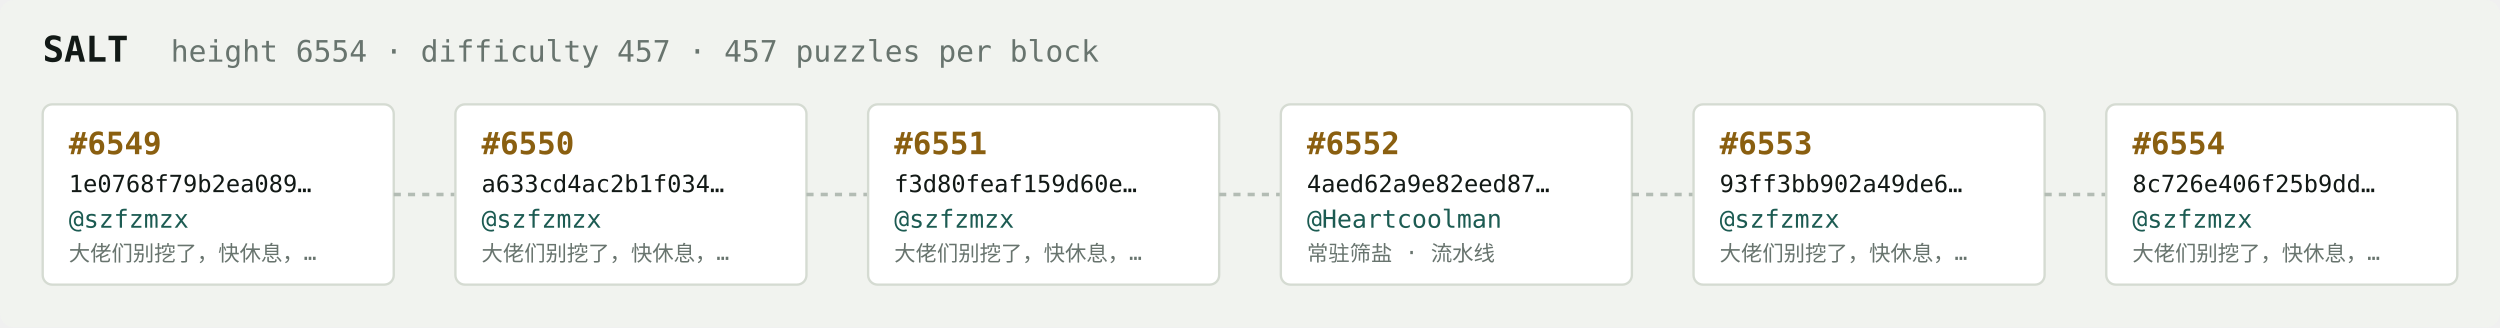
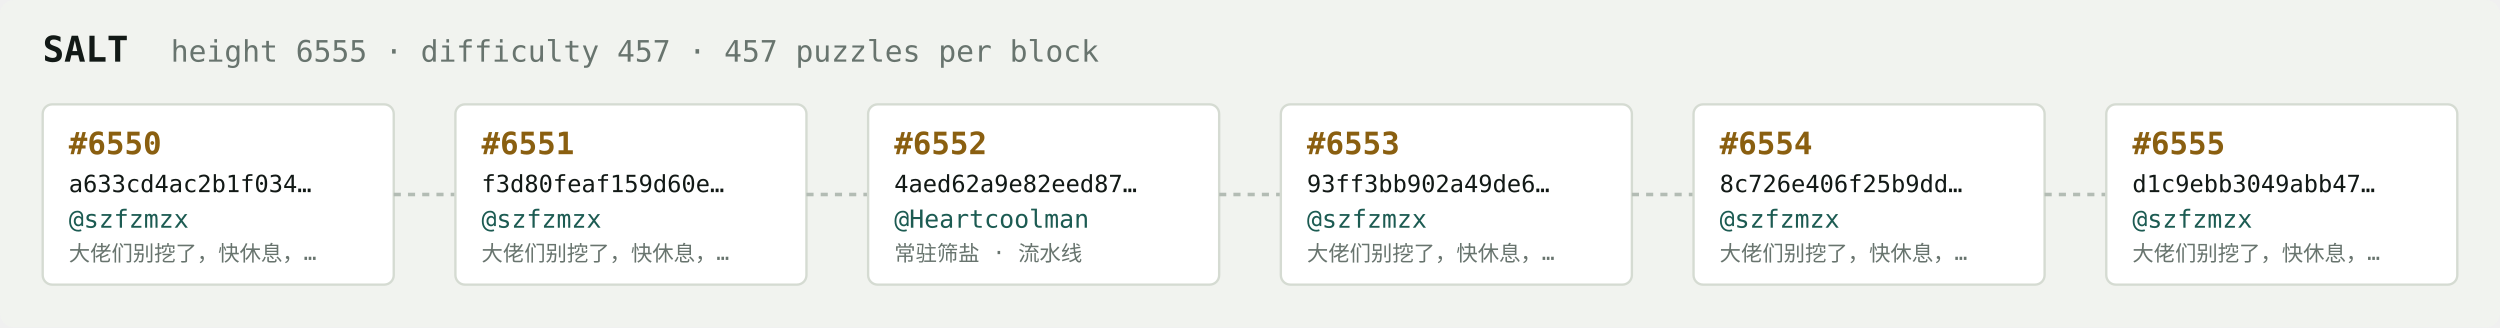
<svg xmlns="http://www.w3.org/2000/svg" width="1054" height="138" viewBox="0 0 1054 138" font-family="ui-monospace,SFMono-Regular,Menlo,monospace">
  <rect fill="#f1f3ef" width="1054" height="138" rx="6" />
  <text x="18" y="26" fill="#121916" font-size="15" font-weight="700">SALT</text>
-   <text x="72" y="26" fill="#68746e" font-size="12.5">height 6554 · difficulty 457 · 457 puzzles per block</text>
+   <text x="72" y="26" fill="#68746e" font-size="12.5">height 6555 · difficulty 457 · 457 puzzles per block</text>
  <rect x="18" y="44" width="148" height="76" rx="4" fill="#ffffff" stroke="#d5dbd2" stroke-width="1" />
-   <text x="29" y="65" fill="#8a5f10" font-size="13" font-weight="700">#6549</text>
-   <text x="29" y="81" fill="#121916" font-size="10">1e0768f79b2ea089…</text>
+   <text x="29" y="65" fill="#8a5f10" font-size="13" font-weight="700">#6550</text>
+   <text x="29" y="81" fill="#121916" font-size="10">a633cd4ac2b1f034…</text>
  <text x="29" y="96" fill="#1c5b52" font-size="10.5">@szfzmzx</text>
  <text x="29" y="110" fill="#68746e" font-size="9">大佬们别挖了，快休息，…</text>
  <line x1="166" y1="82.0" x2="192" y2="82.0" stroke="#b3bcb4" stroke-width="1.5" stroke-dasharray="3 3" />
  <rect x="192" y="44" width="148" height="76" rx="4" fill="#ffffff" stroke="#d5dbd2" stroke-width="1" />
-   <text x="203" y="65" fill="#8a5f10" font-size="13" font-weight="700">#6550</text>
-   <text x="203" y="81" fill="#121916" font-size="10">a633cd4ac2b1f034…</text>
+   <text x="203" y="65" fill="#8a5f10" font-size="13" font-weight="700">#6551</text>
+   <text x="203" y="81" fill="#121916" font-size="10">f3d80feaf159d60e…</text>
  <text x="203" y="96" fill="#1c5b52" font-size="10.5">@szfzmzx</text>
  <text x="203" y="110" fill="#68746e" font-size="9">大佬们别挖了，快休息，…</text>
  <line x1="340" y1="82.0" x2="366" y2="82.0" stroke="#b3bcb4" stroke-width="1.5" stroke-dasharray="3 3" />
  <rect x="366" y="44" width="148" height="76" rx="4" fill="#ffffff" stroke="#d5dbd2" stroke-width="1" />
-   <text x="377" y="65" fill="#8a5f10" font-size="13" font-weight="700">#6551</text>
-   <text x="377" y="81" fill="#121916" font-size="10">f3d80feaf159d60e…</text>
-   <text x="377" y="96" fill="#1c5b52" font-size="10.5">@szfzmzx</text>
-   <text x="377" y="110" fill="#68746e" font-size="9">大佬们别挖了，快休息，…</text>
+   <text x="377" y="65" fill="#8a5f10" font-size="13" font-weight="700">#6552</text>
+   <text x="377" y="81" fill="#121916" font-size="10">4aed62a9e82eed87…</text>
+   <text x="377" y="96" fill="#1c5b52" font-size="10.5">@Heartcoolman</text>
+   <text x="377" y="110" fill="#68746e" font-size="9">常驻筛盐 · 流水线</text>
  <line x1="514" y1="82.0" x2="540" y2="82.0" stroke="#b3bcb4" stroke-width="1.5" stroke-dasharray="3 3" />
  <rect x="540" y="44" width="148" height="76" rx="4" fill="#ffffff" stroke="#d5dbd2" stroke-width="1" />
-   <text x="551" y="65" fill="#8a5f10" font-size="13" font-weight="700">#6552</text>
-   <text x="551" y="81" fill="#121916" font-size="10">4aed62a9e82eed87…</text>
-   <text x="551" y="96" fill="#1c5b52" font-size="10.5">@Heartcoolman</text>
-   <text x="551" y="110" fill="#68746e" font-size="9">常驻筛盐 · 流水线</text>
+   <text x="551" y="65" fill="#8a5f10" font-size="13" font-weight="700">#6553</text>
+   <text x="551" y="81" fill="#121916" font-size="10">93ff3bb902a49de6…</text>
+   <text x="551" y="96" fill="#1c5b52" font-size="10.5">@szfzmzx</text>
+   <text x="551" y="110" fill="#68746e" font-size="9">大佬们别挖了，快休息，…</text>
  <line x1="688" y1="82.0" x2="714" y2="82.0" stroke="#b3bcb4" stroke-width="1.5" stroke-dasharray="3 3" />
  <rect x="714" y="44" width="148" height="76" rx="4" fill="#ffffff" stroke="#d5dbd2" stroke-width="1" />
-   <text x="725" y="65" fill="#8a5f10" font-size="13" font-weight="700">#6553</text>
-   <text x="725" y="81" fill="#121916" font-size="10">93ff3bb902a49de6…</text>
+   <text x="725" y="65" fill="#8a5f10" font-size="13" font-weight="700">#6554</text>
+   <text x="725" y="81" fill="#121916" font-size="10">8c726e406f25b9dd…</text>
  <text x="725" y="96" fill="#1c5b52" font-size="10.5">@szfzmzx</text>
  <text x="725" y="110" fill="#68746e" font-size="9">大佬们别挖了，快休息，…</text>
  <line x1="862" y1="82.0" x2="888" y2="82.0" stroke="#b3bcb4" stroke-width="1.5" stroke-dasharray="3 3" />
  <rect x="888" y="44" width="148" height="76" rx="4" fill="#ffffff" stroke="#d5dbd2" stroke-width="1" />
-   <text x="899" y="65" fill="#8a5f10" font-size="13" font-weight="700">#6554</text>
-   <text x="899" y="81" fill="#121916" font-size="10">8c726e406f25b9dd…</text>
+   <text x="899" y="65" fill="#8a5f10" font-size="13" font-weight="700">#6555</text>
+   <text x="899" y="81" fill="#121916" font-size="10">d1c9ebb3049abb47…</text>
  <text x="899" y="96" fill="#1c5b52" font-size="10.5">@szfzmzx</text>
  <text x="899" y="110" fill="#68746e" font-size="9">大佬们别挖了，快休息，…</text>
</svg>
